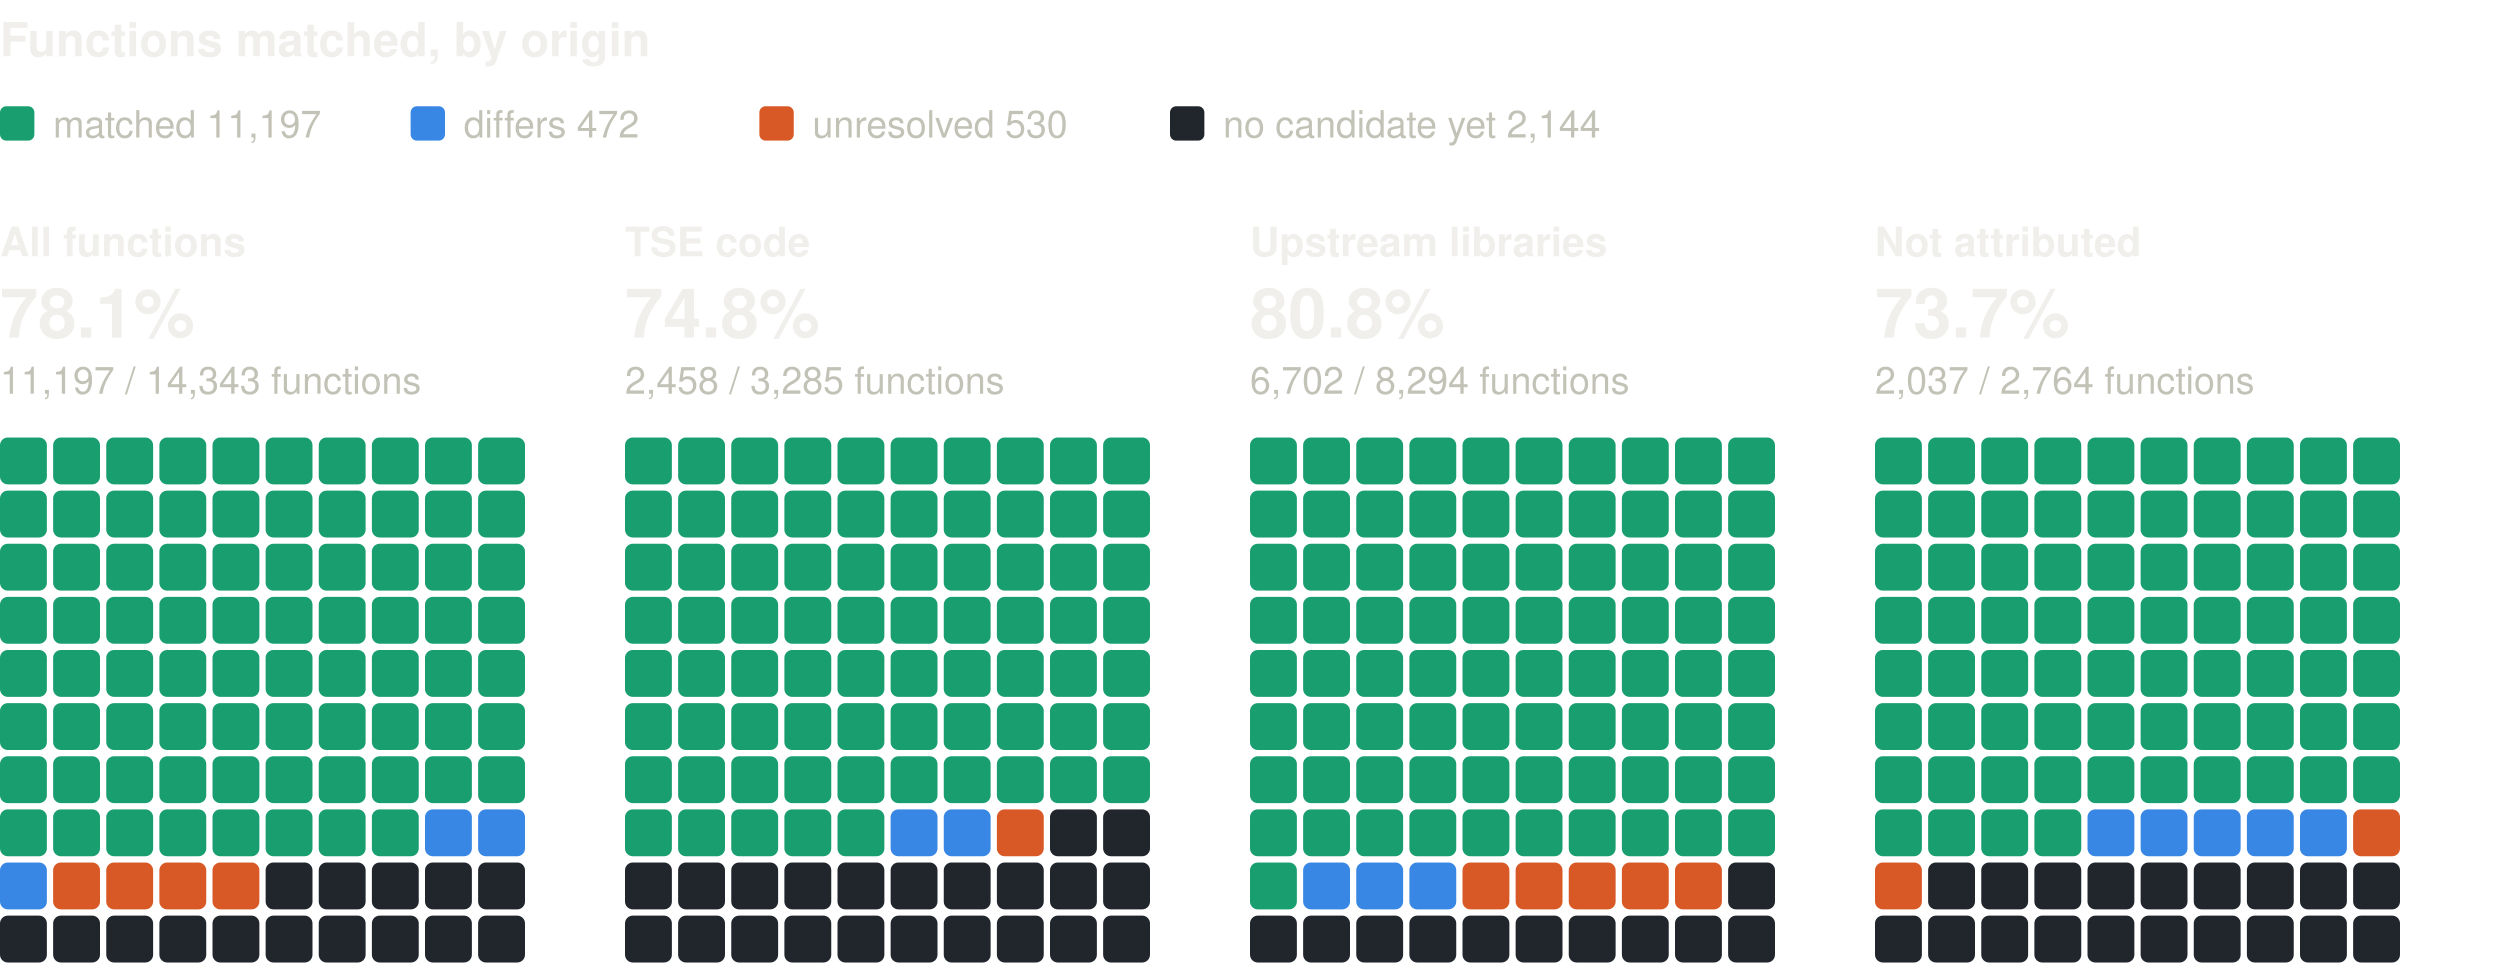
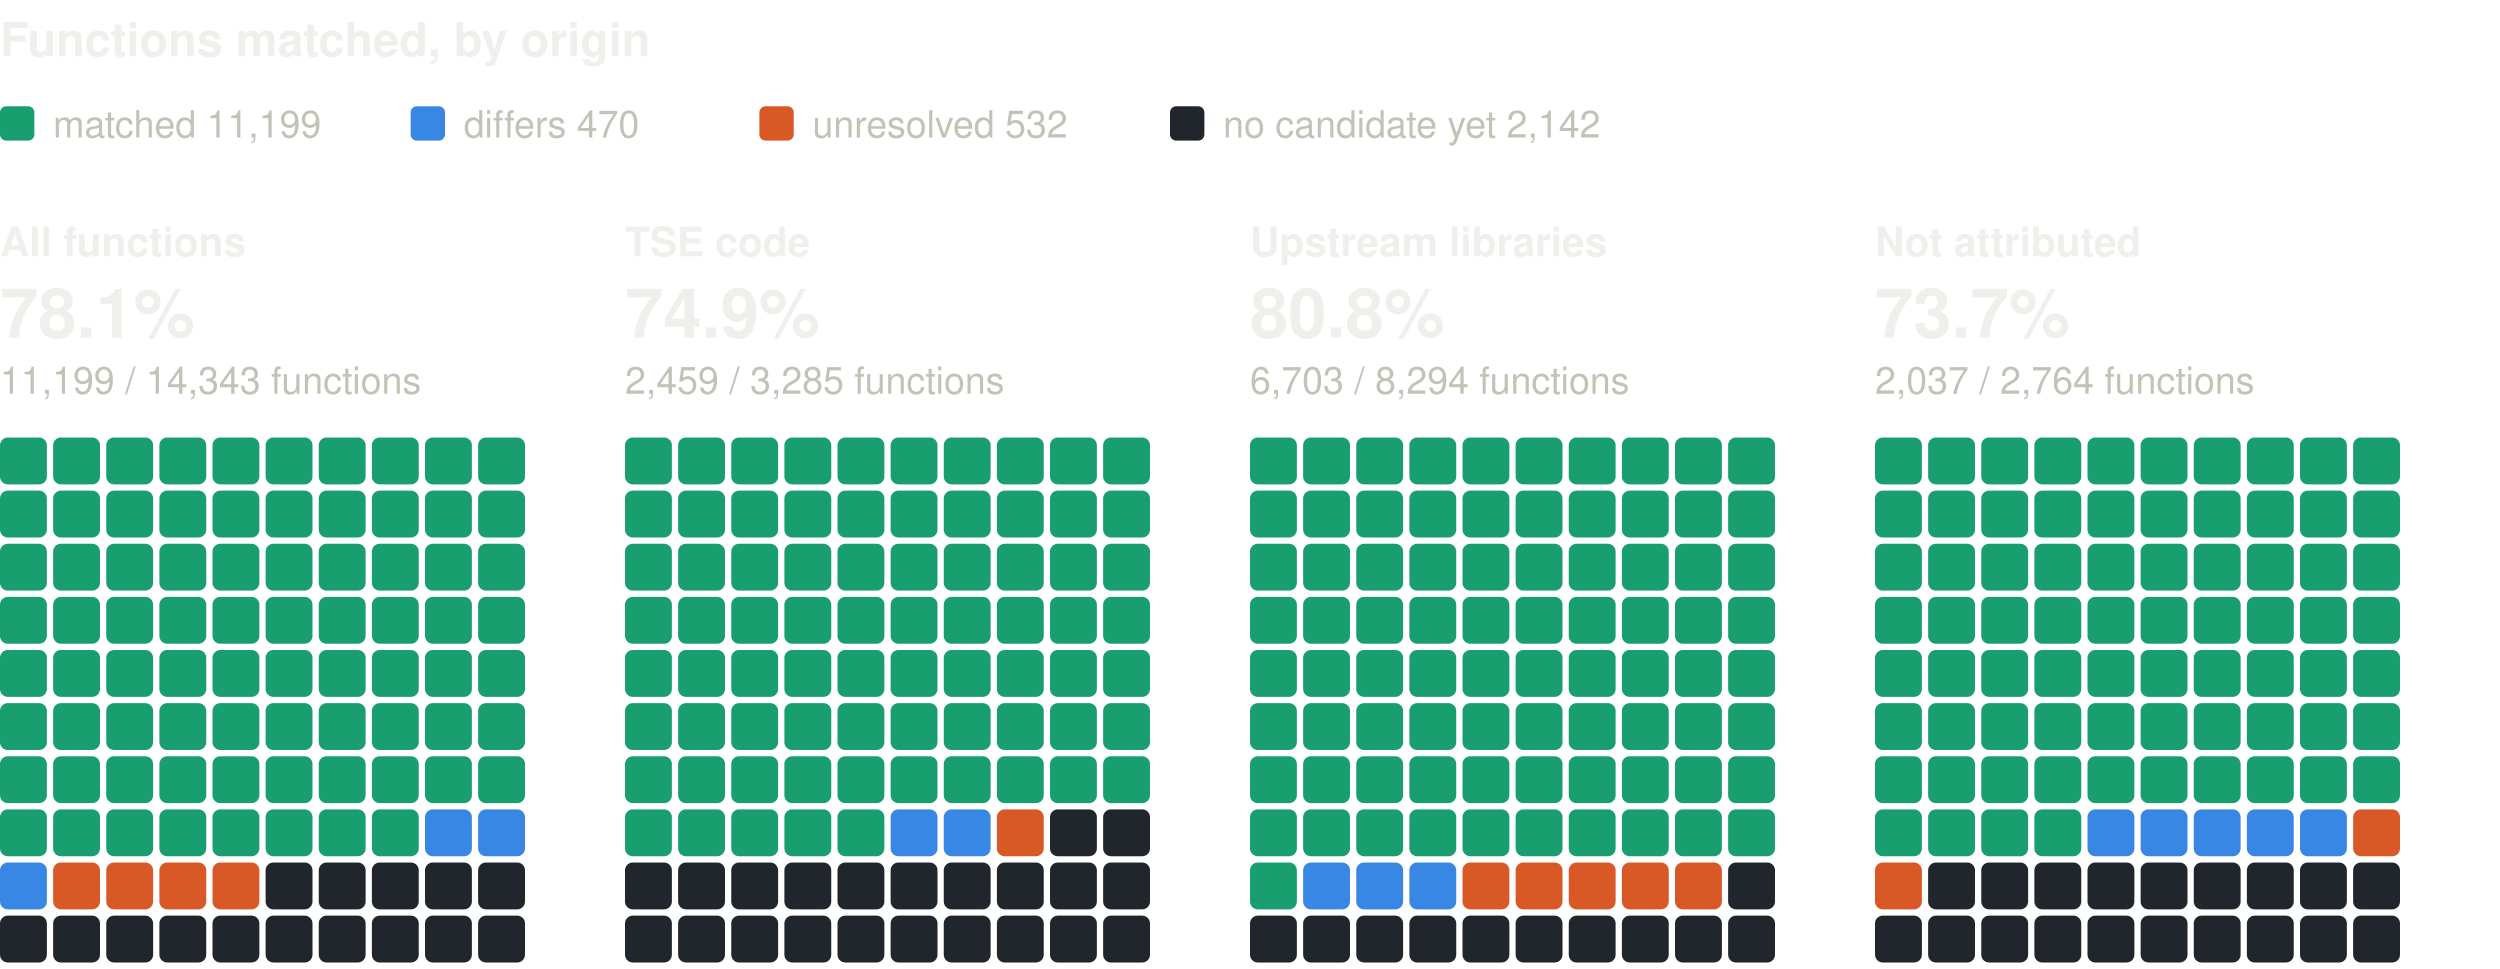
<svg xmlns="http://www.w3.org/2000/svg" width="800" height="310" viewBox="0 0 800 310" role="img" aria-label="Functions matched, by origin: one square per percent, coloured by verdict" font-family="system-ui, -apple-system, 'Segoe UI', Helvetica, Arial, sans-serif">
  <text x="0" y="18" font-size="15" fill="#f0efec" font-weight="600">Functions matched, by origin</text>
  <rect x="0" y="34" width="11" height="11" rx="2" fill="#199e70" />
-   <text x="17" y="44" font-size="12" fill="#c3c2b7">matched 11,197</text>
+   <text x="17" y="44" font-size="12" fill="#c3c2b7">matched 11,199</text>
  <rect x="131.4" y="34" width="11" height="11" rx="2" fill="#3987e5" />
-   <text x="148.4" y="44" font-size="12" fill="#c3c2b7">differs 472</text>
+   <text x="148.4" y="44" font-size="12" fill="#c3c2b7">differs 470</text>
  <rect x="243" y="34" width="11" height="11" rx="2" fill="#d95926" />
-   <text x="260" y="44" font-size="12" fill="#c3c2b7">unresolved 530</text>
+   <text x="260" y="44" font-size="12" fill="#c3c2b7">unresolved 532</text>
  <rect x="374.4" y="34" width="11" height="11" rx="2" fill="#21262d" />
-   <text x="391.4" y="44" font-size="12" fill="#c3c2b7">no candidate yet 2,144</text>
+   <text x="391.4" y="44" font-size="12" fill="#c3c2b7">no candidate yet 2,142</text>
  <text x="0" y="82" font-size="13" fill="#f0efec" font-weight="600">All functions</text>
  <text x="0" y="108" font-size="22" fill="#f0efec" font-weight="600">78.1%</text>
-   <text x="0" y="126" font-size="12" fill="#c3c2b7">11,197 / 14,343 functions</text>
+   <text x="0" y="126" font-size="12" fill="#c3c2b7">11,199 / 14,343 functions</text>
  <rect x="0" y="140" width="15" height="15" rx="2.5" fill="#199e70" />
  <rect x="17" y="140" width="15" height="15" rx="2.5" fill="#199e70" />
  <rect x="34" y="140" width="15" height="15" rx="2.5" fill="#199e70" />
  <rect x="51" y="140" width="15" height="15" rx="2.5" fill="#199e70" />
  <rect x="68" y="140" width="15" height="15" rx="2.5" fill="#199e70" />
  <rect x="85" y="140" width="15" height="15" rx="2.5" fill="#199e70" />
  <rect x="102" y="140" width="15" height="15" rx="2.5" fill="#199e70" />
  <rect x="119" y="140" width="15" height="15" rx="2.5" fill="#199e70" />
  <rect x="136" y="140" width="15" height="15" rx="2.5" fill="#199e70" />
  <rect x="153" y="140" width="15" height="15" rx="2.5" fill="#199e70" />
  <rect x="0" y="157" width="15" height="15" rx="2.5" fill="#199e70" />
  <rect x="17" y="157" width="15" height="15" rx="2.5" fill="#199e70" />
  <rect x="34" y="157" width="15" height="15" rx="2.5" fill="#199e70" />
  <rect x="51" y="157" width="15" height="15" rx="2.5" fill="#199e70" />
  <rect x="68" y="157" width="15" height="15" rx="2.5" fill="#199e70" />
  <rect x="85" y="157" width="15" height="15" rx="2.5" fill="#199e70" />
  <rect x="102" y="157" width="15" height="15" rx="2.5" fill="#199e70" />
  <rect x="119" y="157" width="15" height="15" rx="2.5" fill="#199e70" />
  <rect x="136" y="157" width="15" height="15" rx="2.5" fill="#199e70" />
  <rect x="153" y="157" width="15" height="15" rx="2.5" fill="#199e70" />
  <rect x="0" y="174" width="15" height="15" rx="2.5" fill="#199e70" />
  <rect x="17" y="174" width="15" height="15" rx="2.5" fill="#199e70" />
  <rect x="34" y="174" width="15" height="15" rx="2.5" fill="#199e70" />
  <rect x="51" y="174" width="15" height="15" rx="2.5" fill="#199e70" />
  <rect x="68" y="174" width="15" height="15" rx="2.5" fill="#199e70" />
  <rect x="85" y="174" width="15" height="15" rx="2.5" fill="#199e70" />
  <rect x="102" y="174" width="15" height="15" rx="2.5" fill="#199e70" />
  <rect x="119" y="174" width="15" height="15" rx="2.5" fill="#199e70" />
  <rect x="136" y="174" width="15" height="15" rx="2.5" fill="#199e70" />
  <rect x="153" y="174" width="15" height="15" rx="2.5" fill="#199e70" />
  <rect x="0" y="191" width="15" height="15" rx="2.5" fill="#199e70" />
  <rect x="17" y="191" width="15" height="15" rx="2.5" fill="#199e70" />
  <rect x="34" y="191" width="15" height="15" rx="2.5" fill="#199e70" />
  <rect x="51" y="191" width="15" height="15" rx="2.5" fill="#199e70" />
  <rect x="68" y="191" width="15" height="15" rx="2.5" fill="#199e70" />
  <rect x="85" y="191" width="15" height="15" rx="2.5" fill="#199e70" />
  <rect x="102" y="191" width="15" height="15" rx="2.5" fill="#199e70" />
  <rect x="119" y="191" width="15" height="15" rx="2.5" fill="#199e70" />
  <rect x="136" y="191" width="15" height="15" rx="2.5" fill="#199e70" />
  <rect x="153" y="191" width="15" height="15" rx="2.5" fill="#199e70" />
  <rect x="0" y="208" width="15" height="15" rx="2.5" fill="#199e70" />
  <rect x="17" y="208" width="15" height="15" rx="2.5" fill="#199e70" />
  <rect x="34" y="208" width="15" height="15" rx="2.5" fill="#199e70" />
  <rect x="51" y="208" width="15" height="15" rx="2.5" fill="#199e70" />
  <rect x="68" y="208" width="15" height="15" rx="2.5" fill="#199e70" />
  <rect x="85" y="208" width="15" height="15" rx="2.5" fill="#199e70" />
  <rect x="102" y="208" width="15" height="15" rx="2.5" fill="#199e70" />
  <rect x="119" y="208" width="15" height="15" rx="2.5" fill="#199e70" />
  <rect x="136" y="208" width="15" height="15" rx="2.5" fill="#199e70" />
  <rect x="153" y="208" width="15" height="15" rx="2.5" fill="#199e70" />
  <rect x="0" y="225" width="15" height="15" rx="2.5" fill="#199e70" />
  <rect x="17" y="225" width="15" height="15" rx="2.5" fill="#199e70" />
  <rect x="34" y="225" width="15" height="15" rx="2.5" fill="#199e70" />
  <rect x="51" y="225" width="15" height="15" rx="2.5" fill="#199e70" />
  <rect x="68" y="225" width="15" height="15" rx="2.5" fill="#199e70" />
  <rect x="85" y="225" width="15" height="15" rx="2.5" fill="#199e70" />
  <rect x="102" y="225" width="15" height="15" rx="2.5" fill="#199e70" />
  <rect x="119" y="225" width="15" height="15" rx="2.5" fill="#199e70" />
  <rect x="136" y="225" width="15" height="15" rx="2.5" fill="#199e70" />
  <rect x="153" y="225" width="15" height="15" rx="2.5" fill="#199e70" />
  <rect x="0" y="242" width="15" height="15" rx="2.5" fill="#199e70" />
  <rect x="17" y="242" width="15" height="15" rx="2.5" fill="#199e70" />
  <rect x="34" y="242" width="15" height="15" rx="2.5" fill="#199e70" />
  <rect x="51" y="242" width="15" height="15" rx="2.5" fill="#199e70" />
  <rect x="68" y="242" width="15" height="15" rx="2.5" fill="#199e70" />
  <rect x="85" y="242" width="15" height="15" rx="2.5" fill="#199e70" />
  <rect x="102" y="242" width="15" height="15" rx="2.5" fill="#199e70" />
  <rect x="119" y="242" width="15" height="15" rx="2.5" fill="#199e70" />
  <rect x="136" y="242" width="15" height="15" rx="2.5" fill="#199e70" />
  <rect x="153" y="242" width="15" height="15" rx="2.5" fill="#199e70" />
  <rect x="0" y="259" width="15" height="15" rx="2.5" fill="#199e70" />
  <rect x="17" y="259" width="15" height="15" rx="2.5" fill="#199e70" />
  <rect x="34" y="259" width="15" height="15" rx="2.5" fill="#199e70" />
  <rect x="51" y="259" width="15" height="15" rx="2.5" fill="#199e70" />
  <rect x="68" y="259" width="15" height="15" rx="2.5" fill="#199e70" />
  <rect x="85" y="259" width="15" height="15" rx="2.5" fill="#199e70" />
  <rect x="102" y="259" width="15" height="15" rx="2.5" fill="#199e70" />
  <rect x="119" y="259" width="15" height="15" rx="2.5" fill="#199e70" />
  <rect x="136" y="259" width="15" height="15" rx="2.5" fill="#3987e5" />
  <rect x="153" y="259" width="15" height="15" rx="2.5" fill="#3987e5" />
  <rect x="0" y="276" width="15" height="15" rx="2.5" fill="#3987e5" />
  <rect x="17" y="276" width="15" height="15" rx="2.5" fill="#d95926" />
  <rect x="34" y="276" width="15" height="15" rx="2.5" fill="#d95926" />
  <rect x="51" y="276" width="15" height="15" rx="2.5" fill="#d95926" />
  <rect x="68" y="276" width="15" height="15" rx="2.5" fill="#d95926" />
  <rect x="85" y="276" width="15" height="15" rx="2.5" fill="#21262d" />
  <rect x="102" y="276" width="15" height="15" rx="2.5" fill="#21262d" />
  <rect x="119" y="276" width="15" height="15" rx="2.5" fill="#21262d" />
  <rect x="136" y="276" width="15" height="15" rx="2.5" fill="#21262d" />
  <rect x="153" y="276" width="15" height="15" rx="2.5" fill="#21262d" />
  <rect x="0" y="293" width="15" height="15" rx="2.5" fill="#21262d" />
  <rect x="17" y="293" width="15" height="15" rx="2.5" fill="#21262d" />
  <rect x="34" y="293" width="15" height="15" rx="2.5" fill="#21262d" />
  <rect x="51" y="293" width="15" height="15" rx="2.5" fill="#21262d" />
  <rect x="68" y="293" width="15" height="15" rx="2.5" fill="#21262d" />
  <rect x="85" y="293" width="15" height="15" rx="2.5" fill="#21262d" />
  <rect x="102" y="293" width="15" height="15" rx="2.5" fill="#21262d" />
  <rect x="119" y="293" width="15" height="15" rx="2.5" fill="#21262d" />
  <rect x="136" y="293" width="15" height="15" rx="2.5" fill="#21262d" />
  <rect x="153" y="293" width="15" height="15" rx="2.5" fill="#21262d" />
  <text x="200" y="82" font-size="13" fill="#f0efec" font-weight="600">TSE code</text>
-   <text x="200" y="108" font-size="22" fill="#f0efec" font-weight="600">74.8%</text>
-   <text x="200" y="126" font-size="12" fill="#c3c2b7">2,458 / 3,285 functions</text>
+   <text x="200" y="108" font-size="22" fill="#f0efec" font-weight="600">74.9%</text>
+   <text x="200" y="126" font-size="12" fill="#c3c2b7">2,459 / 3,285 functions</text>
  <rect x="200" y="140" width="15" height="15" rx="2.5" fill="#199e70" />
  <rect x="217" y="140" width="15" height="15" rx="2.5" fill="#199e70" />
  <rect x="234" y="140" width="15" height="15" rx="2.5" fill="#199e70" />
  <rect x="251" y="140" width="15" height="15" rx="2.5" fill="#199e70" />
  <rect x="268" y="140" width="15" height="15" rx="2.5" fill="#199e70" />
  <rect x="285" y="140" width="15" height="15" rx="2.5" fill="#199e70" />
  <rect x="302" y="140" width="15" height="15" rx="2.5" fill="#199e70" />
  <rect x="319" y="140" width="15" height="15" rx="2.5" fill="#199e70" />
  <rect x="336" y="140" width="15" height="15" rx="2.5" fill="#199e70" />
  <rect x="353" y="140" width="15" height="15" rx="2.5" fill="#199e70" />
  <rect x="200" y="157" width="15" height="15" rx="2.5" fill="#199e70" />
  <rect x="217" y="157" width="15" height="15" rx="2.5" fill="#199e70" />
  <rect x="234" y="157" width="15" height="15" rx="2.5" fill="#199e70" />
  <rect x="251" y="157" width="15" height="15" rx="2.5" fill="#199e70" />
  <rect x="268" y="157" width="15" height="15" rx="2.5" fill="#199e70" />
  <rect x="285" y="157" width="15" height="15" rx="2.5" fill="#199e70" />
  <rect x="302" y="157" width="15" height="15" rx="2.5" fill="#199e70" />
  <rect x="319" y="157" width="15" height="15" rx="2.5" fill="#199e70" />
  <rect x="336" y="157" width="15" height="15" rx="2.5" fill="#199e70" />
  <rect x="353" y="157" width="15" height="15" rx="2.5" fill="#199e70" />
  <rect x="200" y="174" width="15" height="15" rx="2.5" fill="#199e70" />
  <rect x="217" y="174" width="15" height="15" rx="2.5" fill="#199e70" />
  <rect x="234" y="174" width="15" height="15" rx="2.5" fill="#199e70" />
  <rect x="251" y="174" width="15" height="15" rx="2.5" fill="#199e70" />
  <rect x="268" y="174" width="15" height="15" rx="2.5" fill="#199e70" />
  <rect x="285" y="174" width="15" height="15" rx="2.5" fill="#199e70" />
  <rect x="302" y="174" width="15" height="15" rx="2.5" fill="#199e70" />
  <rect x="319" y="174" width="15" height="15" rx="2.5" fill="#199e70" />
  <rect x="336" y="174" width="15" height="15" rx="2.5" fill="#199e70" />
  <rect x="353" y="174" width="15" height="15" rx="2.5" fill="#199e70" />
  <rect x="200" y="191" width="15" height="15" rx="2.5" fill="#199e70" />
  <rect x="217" y="191" width="15" height="15" rx="2.5" fill="#199e70" />
  <rect x="234" y="191" width="15" height="15" rx="2.5" fill="#199e70" />
  <rect x="251" y="191" width="15" height="15" rx="2.5" fill="#199e70" />
  <rect x="268" y="191" width="15" height="15" rx="2.5" fill="#199e70" />
  <rect x="285" y="191" width="15" height="15" rx="2.5" fill="#199e70" />
  <rect x="302" y="191" width="15" height="15" rx="2.5" fill="#199e70" />
  <rect x="319" y="191" width="15" height="15" rx="2.5" fill="#199e70" />
  <rect x="336" y="191" width="15" height="15" rx="2.5" fill="#199e70" />
  <rect x="353" y="191" width="15" height="15" rx="2.5" fill="#199e70" />
  <rect x="200" y="208" width="15" height="15" rx="2.5" fill="#199e70" />
  <rect x="217" y="208" width="15" height="15" rx="2.5" fill="#199e70" />
  <rect x="234" y="208" width="15" height="15" rx="2.5" fill="#199e70" />
  <rect x="251" y="208" width="15" height="15" rx="2.5" fill="#199e70" />
  <rect x="268" y="208" width="15" height="15" rx="2.5" fill="#199e70" />
  <rect x="285" y="208" width="15" height="15" rx="2.5" fill="#199e70" />
  <rect x="302" y="208" width="15" height="15" rx="2.5" fill="#199e70" />
  <rect x="319" y="208" width="15" height="15" rx="2.5" fill="#199e70" />
  <rect x="336" y="208" width="15" height="15" rx="2.5" fill="#199e70" />
  <rect x="353" y="208" width="15" height="15" rx="2.5" fill="#199e70" />
  <rect x="200" y="225" width="15" height="15" rx="2.5" fill="#199e70" />
  <rect x="217" y="225" width="15" height="15" rx="2.5" fill="#199e70" />
  <rect x="234" y="225" width="15" height="15" rx="2.5" fill="#199e70" />
  <rect x="251" y="225" width="15" height="15" rx="2.5" fill="#199e70" />
  <rect x="268" y="225" width="15" height="15" rx="2.5" fill="#199e70" />
  <rect x="285" y="225" width="15" height="15" rx="2.5" fill="#199e70" />
  <rect x="302" y="225" width="15" height="15" rx="2.5" fill="#199e70" />
  <rect x="319" y="225" width="15" height="15" rx="2.5" fill="#199e70" />
  <rect x="336" y="225" width="15" height="15" rx="2.5" fill="#199e70" />
  <rect x="353" y="225" width="15" height="15" rx="2.5" fill="#199e70" />
  <rect x="200" y="242" width="15" height="15" rx="2.5" fill="#199e70" />
  <rect x="217" y="242" width="15" height="15" rx="2.5" fill="#199e70" />
  <rect x="234" y="242" width="15" height="15" rx="2.5" fill="#199e70" />
  <rect x="251" y="242" width="15" height="15" rx="2.5" fill="#199e70" />
  <rect x="268" y="242" width="15" height="15" rx="2.5" fill="#199e70" />
  <rect x="285" y="242" width="15" height="15" rx="2.5" fill="#199e70" />
  <rect x="302" y="242" width="15" height="15" rx="2.5" fill="#199e70" />
  <rect x="319" y="242" width="15" height="15" rx="2.5" fill="#199e70" />
  <rect x="336" y="242" width="15" height="15" rx="2.5" fill="#199e70" />
  <rect x="353" y="242" width="15" height="15" rx="2.5" fill="#199e70" />
  <rect x="200" y="259" width="15" height="15" rx="2.5" fill="#199e70" />
  <rect x="217" y="259" width="15" height="15" rx="2.5" fill="#199e70" />
  <rect x="234" y="259" width="15" height="15" rx="2.5" fill="#199e70" />
  <rect x="251" y="259" width="15" height="15" rx="2.5" fill="#199e70" />
  <rect x="268" y="259" width="15" height="15" rx="2.5" fill="#199e70" />
  <rect x="285" y="259" width="15" height="15" rx="2.5" fill="#3987e5" />
  <rect x="302" y="259" width="15" height="15" rx="2.5" fill="#3987e5" />
  <rect x="319" y="259" width="15" height="15" rx="2.5" fill="#d95926" />
  <rect x="336" y="259" width="15" height="15" rx="2.5" fill="#21262d" />
  <rect x="353" y="259" width="15" height="15" rx="2.5" fill="#21262d" />
  <rect x="200" y="276" width="15" height="15" rx="2.5" fill="#21262d" />
  <rect x="217" y="276" width="15" height="15" rx="2.5" fill="#21262d" />
  <rect x="234" y="276" width="15" height="15" rx="2.5" fill="#21262d" />
  <rect x="251" y="276" width="15" height="15" rx="2.5" fill="#21262d" />
  <rect x="268" y="276" width="15" height="15" rx="2.5" fill="#21262d" />
  <rect x="285" y="276" width="15" height="15" rx="2.5" fill="#21262d" />
  <rect x="302" y="276" width="15" height="15" rx="2.5" fill="#21262d" />
  <rect x="319" y="276" width="15" height="15" rx="2.5" fill="#21262d" />
  <rect x="336" y="276" width="15" height="15" rx="2.5" fill="#21262d" />
  <rect x="353" y="276" width="15" height="15" rx="2.5" fill="#21262d" />
  <rect x="200" y="293" width="15" height="15" rx="2.5" fill="#21262d" />
  <rect x="217" y="293" width="15" height="15" rx="2.5" fill="#21262d" />
  <rect x="234" y="293" width="15" height="15" rx="2.5" fill="#21262d" />
  <rect x="251" y="293" width="15" height="15" rx="2.5" fill="#21262d" />
  <rect x="268" y="293" width="15" height="15" rx="2.5" fill="#21262d" />
  <rect x="285" y="293" width="15" height="15" rx="2.5" fill="#21262d" />
  <rect x="302" y="293" width="15" height="15" rx="2.5" fill="#21262d" />
  <rect x="319" y="293" width="15" height="15" rx="2.5" fill="#21262d" />
  <rect x="336" y="293" width="15" height="15" rx="2.5" fill="#21262d" />
  <rect x="353" y="293" width="15" height="15" rx="2.5" fill="#21262d" />
  <text x="400" y="82" font-size="13" fill="#f0efec" font-weight="600">Upstream libraries</text>
  <text x="400" y="108" font-size="22" fill="#f0efec" font-weight="600">80.8%</text>
-   <text x="400" y="126" font-size="12" fill="#c3c2b7">6,702 / 8,294 functions</text>
+   <text x="400" y="126" font-size="12" fill="#c3c2b7">6,703 / 8,294 functions</text>
  <rect x="400" y="140" width="15" height="15" rx="2.5" fill="#199e70" />
  <rect x="417" y="140" width="15" height="15" rx="2.5" fill="#199e70" />
  <rect x="434" y="140" width="15" height="15" rx="2.5" fill="#199e70" />
  <rect x="451" y="140" width="15" height="15" rx="2.5" fill="#199e70" />
  <rect x="468" y="140" width="15" height="15" rx="2.5" fill="#199e70" />
  <rect x="485" y="140" width="15" height="15" rx="2.5" fill="#199e70" />
  <rect x="502" y="140" width="15" height="15" rx="2.5" fill="#199e70" />
  <rect x="519" y="140" width="15" height="15" rx="2.5" fill="#199e70" />
  <rect x="536" y="140" width="15" height="15" rx="2.5" fill="#199e70" />
  <rect x="553" y="140" width="15" height="15" rx="2.5" fill="#199e70" />
  <rect x="400" y="157" width="15" height="15" rx="2.5" fill="#199e70" />
  <rect x="417" y="157" width="15" height="15" rx="2.5" fill="#199e70" />
  <rect x="434" y="157" width="15" height="15" rx="2.5" fill="#199e70" />
  <rect x="451" y="157" width="15" height="15" rx="2.5" fill="#199e70" />
  <rect x="468" y="157" width="15" height="15" rx="2.5" fill="#199e70" />
  <rect x="485" y="157" width="15" height="15" rx="2.5" fill="#199e70" />
  <rect x="502" y="157" width="15" height="15" rx="2.5" fill="#199e70" />
  <rect x="519" y="157" width="15" height="15" rx="2.5" fill="#199e70" />
  <rect x="536" y="157" width="15" height="15" rx="2.5" fill="#199e70" />
  <rect x="553" y="157" width="15" height="15" rx="2.5" fill="#199e70" />
  <rect x="400" y="174" width="15" height="15" rx="2.5" fill="#199e70" />
  <rect x="417" y="174" width="15" height="15" rx="2.5" fill="#199e70" />
  <rect x="434" y="174" width="15" height="15" rx="2.5" fill="#199e70" />
  <rect x="451" y="174" width="15" height="15" rx="2.5" fill="#199e70" />
  <rect x="468" y="174" width="15" height="15" rx="2.5" fill="#199e70" />
  <rect x="485" y="174" width="15" height="15" rx="2.5" fill="#199e70" />
  <rect x="502" y="174" width="15" height="15" rx="2.5" fill="#199e70" />
  <rect x="519" y="174" width="15" height="15" rx="2.5" fill="#199e70" />
  <rect x="536" y="174" width="15" height="15" rx="2.5" fill="#199e70" />
  <rect x="553" y="174" width="15" height="15" rx="2.5" fill="#199e70" />
  <rect x="400" y="191" width="15" height="15" rx="2.5" fill="#199e70" />
  <rect x="417" y="191" width="15" height="15" rx="2.5" fill="#199e70" />
  <rect x="434" y="191" width="15" height="15" rx="2.5" fill="#199e70" />
  <rect x="451" y="191" width="15" height="15" rx="2.5" fill="#199e70" />
  <rect x="468" y="191" width="15" height="15" rx="2.5" fill="#199e70" />
  <rect x="485" y="191" width="15" height="15" rx="2.5" fill="#199e70" />
  <rect x="502" y="191" width="15" height="15" rx="2.5" fill="#199e70" />
  <rect x="519" y="191" width="15" height="15" rx="2.5" fill="#199e70" />
  <rect x="536" y="191" width="15" height="15" rx="2.5" fill="#199e70" />
  <rect x="553" y="191" width="15" height="15" rx="2.5" fill="#199e70" />
  <rect x="400" y="208" width="15" height="15" rx="2.5" fill="#199e70" />
  <rect x="417" y="208" width="15" height="15" rx="2.5" fill="#199e70" />
  <rect x="434" y="208" width="15" height="15" rx="2.5" fill="#199e70" />
  <rect x="451" y="208" width="15" height="15" rx="2.5" fill="#199e70" />
  <rect x="468" y="208" width="15" height="15" rx="2.5" fill="#199e70" />
  <rect x="485" y="208" width="15" height="15" rx="2.5" fill="#199e70" />
  <rect x="502" y="208" width="15" height="15" rx="2.5" fill="#199e70" />
  <rect x="519" y="208" width="15" height="15" rx="2.5" fill="#199e70" />
  <rect x="536" y="208" width="15" height="15" rx="2.5" fill="#199e70" />
  <rect x="553" y="208" width="15" height="15" rx="2.5" fill="#199e70" />
  <rect x="400" y="225" width="15" height="15" rx="2.5" fill="#199e70" />
  <rect x="417" y="225" width="15" height="15" rx="2.5" fill="#199e70" />
  <rect x="434" y="225" width="15" height="15" rx="2.5" fill="#199e70" />
  <rect x="451" y="225" width="15" height="15" rx="2.5" fill="#199e70" />
  <rect x="468" y="225" width="15" height="15" rx="2.5" fill="#199e70" />
  <rect x="485" y="225" width="15" height="15" rx="2.5" fill="#199e70" />
  <rect x="502" y="225" width="15" height="15" rx="2.5" fill="#199e70" />
  <rect x="519" y="225" width="15" height="15" rx="2.5" fill="#199e70" />
  <rect x="536" y="225" width="15" height="15" rx="2.5" fill="#199e70" />
  <rect x="553" y="225" width="15" height="15" rx="2.5" fill="#199e70" />
  <rect x="400" y="242" width="15" height="15" rx="2.5" fill="#199e70" />
  <rect x="417" y="242" width="15" height="15" rx="2.5" fill="#199e70" />
  <rect x="434" y="242" width="15" height="15" rx="2.5" fill="#199e70" />
  <rect x="451" y="242" width="15" height="15" rx="2.5" fill="#199e70" />
  <rect x="468" y="242" width="15" height="15" rx="2.5" fill="#199e70" />
  <rect x="485" y="242" width="15" height="15" rx="2.5" fill="#199e70" />
  <rect x="502" y="242" width="15" height="15" rx="2.5" fill="#199e70" />
  <rect x="519" y="242" width="15" height="15" rx="2.5" fill="#199e70" />
  <rect x="536" y="242" width="15" height="15" rx="2.5" fill="#199e70" />
  <rect x="553" y="242" width="15" height="15" rx="2.5" fill="#199e70" />
  <rect x="400" y="259" width="15" height="15" rx="2.5" fill="#199e70" />
  <rect x="417" y="259" width="15" height="15" rx="2.5" fill="#199e70" />
  <rect x="434" y="259" width="15" height="15" rx="2.5" fill="#199e70" />
  <rect x="451" y="259" width="15" height="15" rx="2.5" fill="#199e70" />
  <rect x="468" y="259" width="15" height="15" rx="2.5" fill="#199e70" />
  <rect x="485" y="259" width="15" height="15" rx="2.5" fill="#199e70" />
  <rect x="502" y="259" width="15" height="15" rx="2.5" fill="#199e70" />
  <rect x="519" y="259" width="15" height="15" rx="2.5" fill="#199e70" />
  <rect x="536" y="259" width="15" height="15" rx="2.5" fill="#199e70" />
  <rect x="553" y="259" width="15" height="15" rx="2.5" fill="#199e70" />
  <rect x="400" y="276" width="15" height="15" rx="2.5" fill="#199e70" />
  <rect x="417" y="276" width="15" height="15" rx="2.5" fill="#3987e5" />
  <rect x="434" y="276" width="15" height="15" rx="2.5" fill="#3987e5" />
  <rect x="451" y="276" width="15" height="15" rx="2.5" fill="#3987e5" />
  <rect x="468" y="276" width="15" height="15" rx="2.5" fill="#d95926" />
  <rect x="485" y="276" width="15" height="15" rx="2.5" fill="#d95926" />
  <rect x="502" y="276" width="15" height="15" rx="2.5" fill="#d95926" />
  <rect x="519" y="276" width="15" height="15" rx="2.5" fill="#d95926" />
  <rect x="536" y="276" width="15" height="15" rx="2.5" fill="#d95926" />
  <rect x="553" y="276" width="15" height="15" rx="2.5" fill="#21262d" />
  <rect x="400" y="293" width="15" height="15" rx="2.5" fill="#21262d" />
  <rect x="417" y="293" width="15" height="15" rx="2.5" fill="#21262d" />
  <rect x="434" y="293" width="15" height="15" rx="2.5" fill="#21262d" />
  <rect x="451" y="293" width="15" height="15" rx="2.5" fill="#21262d" />
  <rect x="468" y="293" width="15" height="15" rx="2.5" fill="#21262d" />
  <rect x="485" y="293" width="15" height="15" rx="2.5" fill="#21262d" />
  <rect x="502" y="293" width="15" height="15" rx="2.5" fill="#21262d" />
  <rect x="519" y="293" width="15" height="15" rx="2.5" fill="#21262d" />
  <rect x="536" y="293" width="15" height="15" rx="2.5" fill="#21262d" />
  <rect x="553" y="293" width="15" height="15" rx="2.5" fill="#21262d" />
  <text x="600" y="82" font-size="13" fill="#f0efec" font-weight="600">Not attributed</text>
  <text x="600" y="108" font-size="22" fill="#f0efec" font-weight="600">73.7%</text>
  <text x="600" y="126" font-size="12" fill="#c3c2b7">2,037 / 2,764 functions</text>
  <rect x="600" y="140" width="15" height="15" rx="2.5" fill="#199e70" />
  <rect x="617" y="140" width="15" height="15" rx="2.5" fill="#199e70" />
  <rect x="634" y="140" width="15" height="15" rx="2.5" fill="#199e70" />
  <rect x="651" y="140" width="15" height="15" rx="2.5" fill="#199e70" />
  <rect x="668" y="140" width="15" height="15" rx="2.5" fill="#199e70" />
  <rect x="685" y="140" width="15" height="15" rx="2.5" fill="#199e70" />
  <rect x="702" y="140" width="15" height="15" rx="2.5" fill="#199e70" />
  <rect x="719" y="140" width="15" height="15" rx="2.5" fill="#199e70" />
  <rect x="736" y="140" width="15" height="15" rx="2.5" fill="#199e70" />
  <rect x="753" y="140" width="15" height="15" rx="2.5" fill="#199e70" />
  <rect x="600" y="157" width="15" height="15" rx="2.5" fill="#199e70" />
  <rect x="617" y="157" width="15" height="15" rx="2.5" fill="#199e70" />
  <rect x="634" y="157" width="15" height="15" rx="2.5" fill="#199e70" />
  <rect x="651" y="157" width="15" height="15" rx="2.5" fill="#199e70" />
  <rect x="668" y="157" width="15" height="15" rx="2.5" fill="#199e70" />
  <rect x="685" y="157" width="15" height="15" rx="2.5" fill="#199e70" />
  <rect x="702" y="157" width="15" height="15" rx="2.5" fill="#199e70" />
  <rect x="719" y="157" width="15" height="15" rx="2.5" fill="#199e70" />
  <rect x="736" y="157" width="15" height="15" rx="2.5" fill="#199e70" />
  <rect x="753" y="157" width="15" height="15" rx="2.5" fill="#199e70" />
  <rect x="600" y="174" width="15" height="15" rx="2.5" fill="#199e70" />
  <rect x="617" y="174" width="15" height="15" rx="2.5" fill="#199e70" />
  <rect x="634" y="174" width="15" height="15" rx="2.5" fill="#199e70" />
  <rect x="651" y="174" width="15" height="15" rx="2.5" fill="#199e70" />
  <rect x="668" y="174" width="15" height="15" rx="2.5" fill="#199e70" />
  <rect x="685" y="174" width="15" height="15" rx="2.5" fill="#199e70" />
  <rect x="702" y="174" width="15" height="15" rx="2.5" fill="#199e70" />
  <rect x="719" y="174" width="15" height="15" rx="2.5" fill="#199e70" />
  <rect x="736" y="174" width="15" height="15" rx="2.5" fill="#199e70" />
  <rect x="753" y="174" width="15" height="15" rx="2.5" fill="#199e70" />
  <rect x="600" y="191" width="15" height="15" rx="2.5" fill="#199e70" />
  <rect x="617" y="191" width="15" height="15" rx="2.5" fill="#199e70" />
  <rect x="634" y="191" width="15" height="15" rx="2.5" fill="#199e70" />
  <rect x="651" y="191" width="15" height="15" rx="2.5" fill="#199e70" />
  <rect x="668" y="191" width="15" height="15" rx="2.5" fill="#199e70" />
  <rect x="685" y="191" width="15" height="15" rx="2.5" fill="#199e70" />
  <rect x="702" y="191" width="15" height="15" rx="2.5" fill="#199e70" />
  <rect x="719" y="191" width="15" height="15" rx="2.5" fill="#199e70" />
  <rect x="736" y="191" width="15" height="15" rx="2.5" fill="#199e70" />
  <rect x="753" y="191" width="15" height="15" rx="2.5" fill="#199e70" />
  <rect x="600" y="208" width="15" height="15" rx="2.5" fill="#199e70" />
  <rect x="617" y="208" width="15" height="15" rx="2.5" fill="#199e70" />
  <rect x="634" y="208" width="15" height="15" rx="2.5" fill="#199e70" />
  <rect x="651" y="208" width="15" height="15" rx="2.5" fill="#199e70" />
  <rect x="668" y="208" width="15" height="15" rx="2.5" fill="#199e70" />
  <rect x="685" y="208" width="15" height="15" rx="2.5" fill="#199e70" />
  <rect x="702" y="208" width="15" height="15" rx="2.5" fill="#199e70" />
  <rect x="719" y="208" width="15" height="15" rx="2.5" fill="#199e70" />
  <rect x="736" y="208" width="15" height="15" rx="2.5" fill="#199e70" />
  <rect x="753" y="208" width="15" height="15" rx="2.5" fill="#199e70" />
  <rect x="600" y="225" width="15" height="15" rx="2.5" fill="#199e70" />
  <rect x="617" y="225" width="15" height="15" rx="2.5" fill="#199e70" />
  <rect x="634" y="225" width="15" height="15" rx="2.5" fill="#199e70" />
  <rect x="651" y="225" width="15" height="15" rx="2.5" fill="#199e70" />
  <rect x="668" y="225" width="15" height="15" rx="2.5" fill="#199e70" />
  <rect x="685" y="225" width="15" height="15" rx="2.5" fill="#199e70" />
  <rect x="702" y="225" width="15" height="15" rx="2.5" fill="#199e70" />
  <rect x="719" y="225" width="15" height="15" rx="2.5" fill="#199e70" />
  <rect x="736" y="225" width="15" height="15" rx="2.5" fill="#199e70" />
  <rect x="753" y="225" width="15" height="15" rx="2.5" fill="#199e70" />
  <rect x="600" y="242" width="15" height="15" rx="2.5" fill="#199e70" />
  <rect x="617" y="242" width="15" height="15" rx="2.5" fill="#199e70" />
  <rect x="634" y="242" width="15" height="15" rx="2.5" fill="#199e70" />
  <rect x="651" y="242" width="15" height="15" rx="2.5" fill="#199e70" />
  <rect x="668" y="242" width="15" height="15" rx="2.5" fill="#199e70" />
  <rect x="685" y="242" width="15" height="15" rx="2.5" fill="#199e70" />
  <rect x="702" y="242" width="15" height="15" rx="2.5" fill="#199e70" />
  <rect x="719" y="242" width="15" height="15" rx="2.5" fill="#199e70" />
  <rect x="736" y="242" width="15" height="15" rx="2.5" fill="#199e70" />
  <rect x="753" y="242" width="15" height="15" rx="2.5" fill="#199e70" />
  <rect x="600" y="259" width="15" height="15" rx="2.5" fill="#199e70" />
  <rect x="617" y="259" width="15" height="15" rx="2.5" fill="#199e70" />
  <rect x="634" y="259" width="15" height="15" rx="2.5" fill="#199e70" />
  <rect x="651" y="259" width="15" height="15" rx="2.5" fill="#199e70" />
  <rect x="668" y="259" width="15" height="15" rx="2.5" fill="#3987e5" />
  <rect x="685" y="259" width="15" height="15" rx="2.5" fill="#3987e5" />
  <rect x="702" y="259" width="15" height="15" rx="2.5" fill="#3987e5" />
  <rect x="719" y="259" width="15" height="15" rx="2.5" fill="#3987e5" />
  <rect x="736" y="259" width="15" height="15" rx="2.5" fill="#3987e5" />
  <rect x="753" y="259" width="15" height="15" rx="2.5" fill="#d95926" />
  <rect x="600" y="276" width="15" height="15" rx="2.5" fill="#d95926" />
  <rect x="617" y="276" width="15" height="15" rx="2.5" fill="#21262d" />
  <rect x="634" y="276" width="15" height="15" rx="2.5" fill="#21262d" />
  <rect x="651" y="276" width="15" height="15" rx="2.5" fill="#21262d" />
  <rect x="668" y="276" width="15" height="15" rx="2.5" fill="#21262d" />
  <rect x="685" y="276" width="15" height="15" rx="2.5" fill="#21262d" />
  <rect x="702" y="276" width="15" height="15" rx="2.5" fill="#21262d" />
  <rect x="719" y="276" width="15" height="15" rx="2.5" fill="#21262d" />
  <rect x="736" y="276" width="15" height="15" rx="2.5" fill="#21262d" />
  <rect x="753" y="276" width="15" height="15" rx="2.5" fill="#21262d" />
  <rect x="600" y="293" width="15" height="15" rx="2.5" fill="#21262d" />
  <rect x="617" y="293" width="15" height="15" rx="2.5" fill="#21262d" />
  <rect x="634" y="293" width="15" height="15" rx="2.5" fill="#21262d" />
  <rect x="651" y="293" width="15" height="15" rx="2.5" fill="#21262d" />
  <rect x="668" y="293" width="15" height="15" rx="2.5" fill="#21262d" />
  <rect x="685" y="293" width="15" height="15" rx="2.5" fill="#21262d" />
  <rect x="702" y="293" width="15" height="15" rx="2.5" fill="#21262d" />
  <rect x="719" y="293" width="15" height="15" rx="2.5" fill="#21262d" />
  <rect x="736" y="293" width="15" height="15" rx="2.5" fill="#21262d" />
  <rect x="753" y="293" width="15" height="15" rx="2.5" fill="#21262d" />
</svg>
